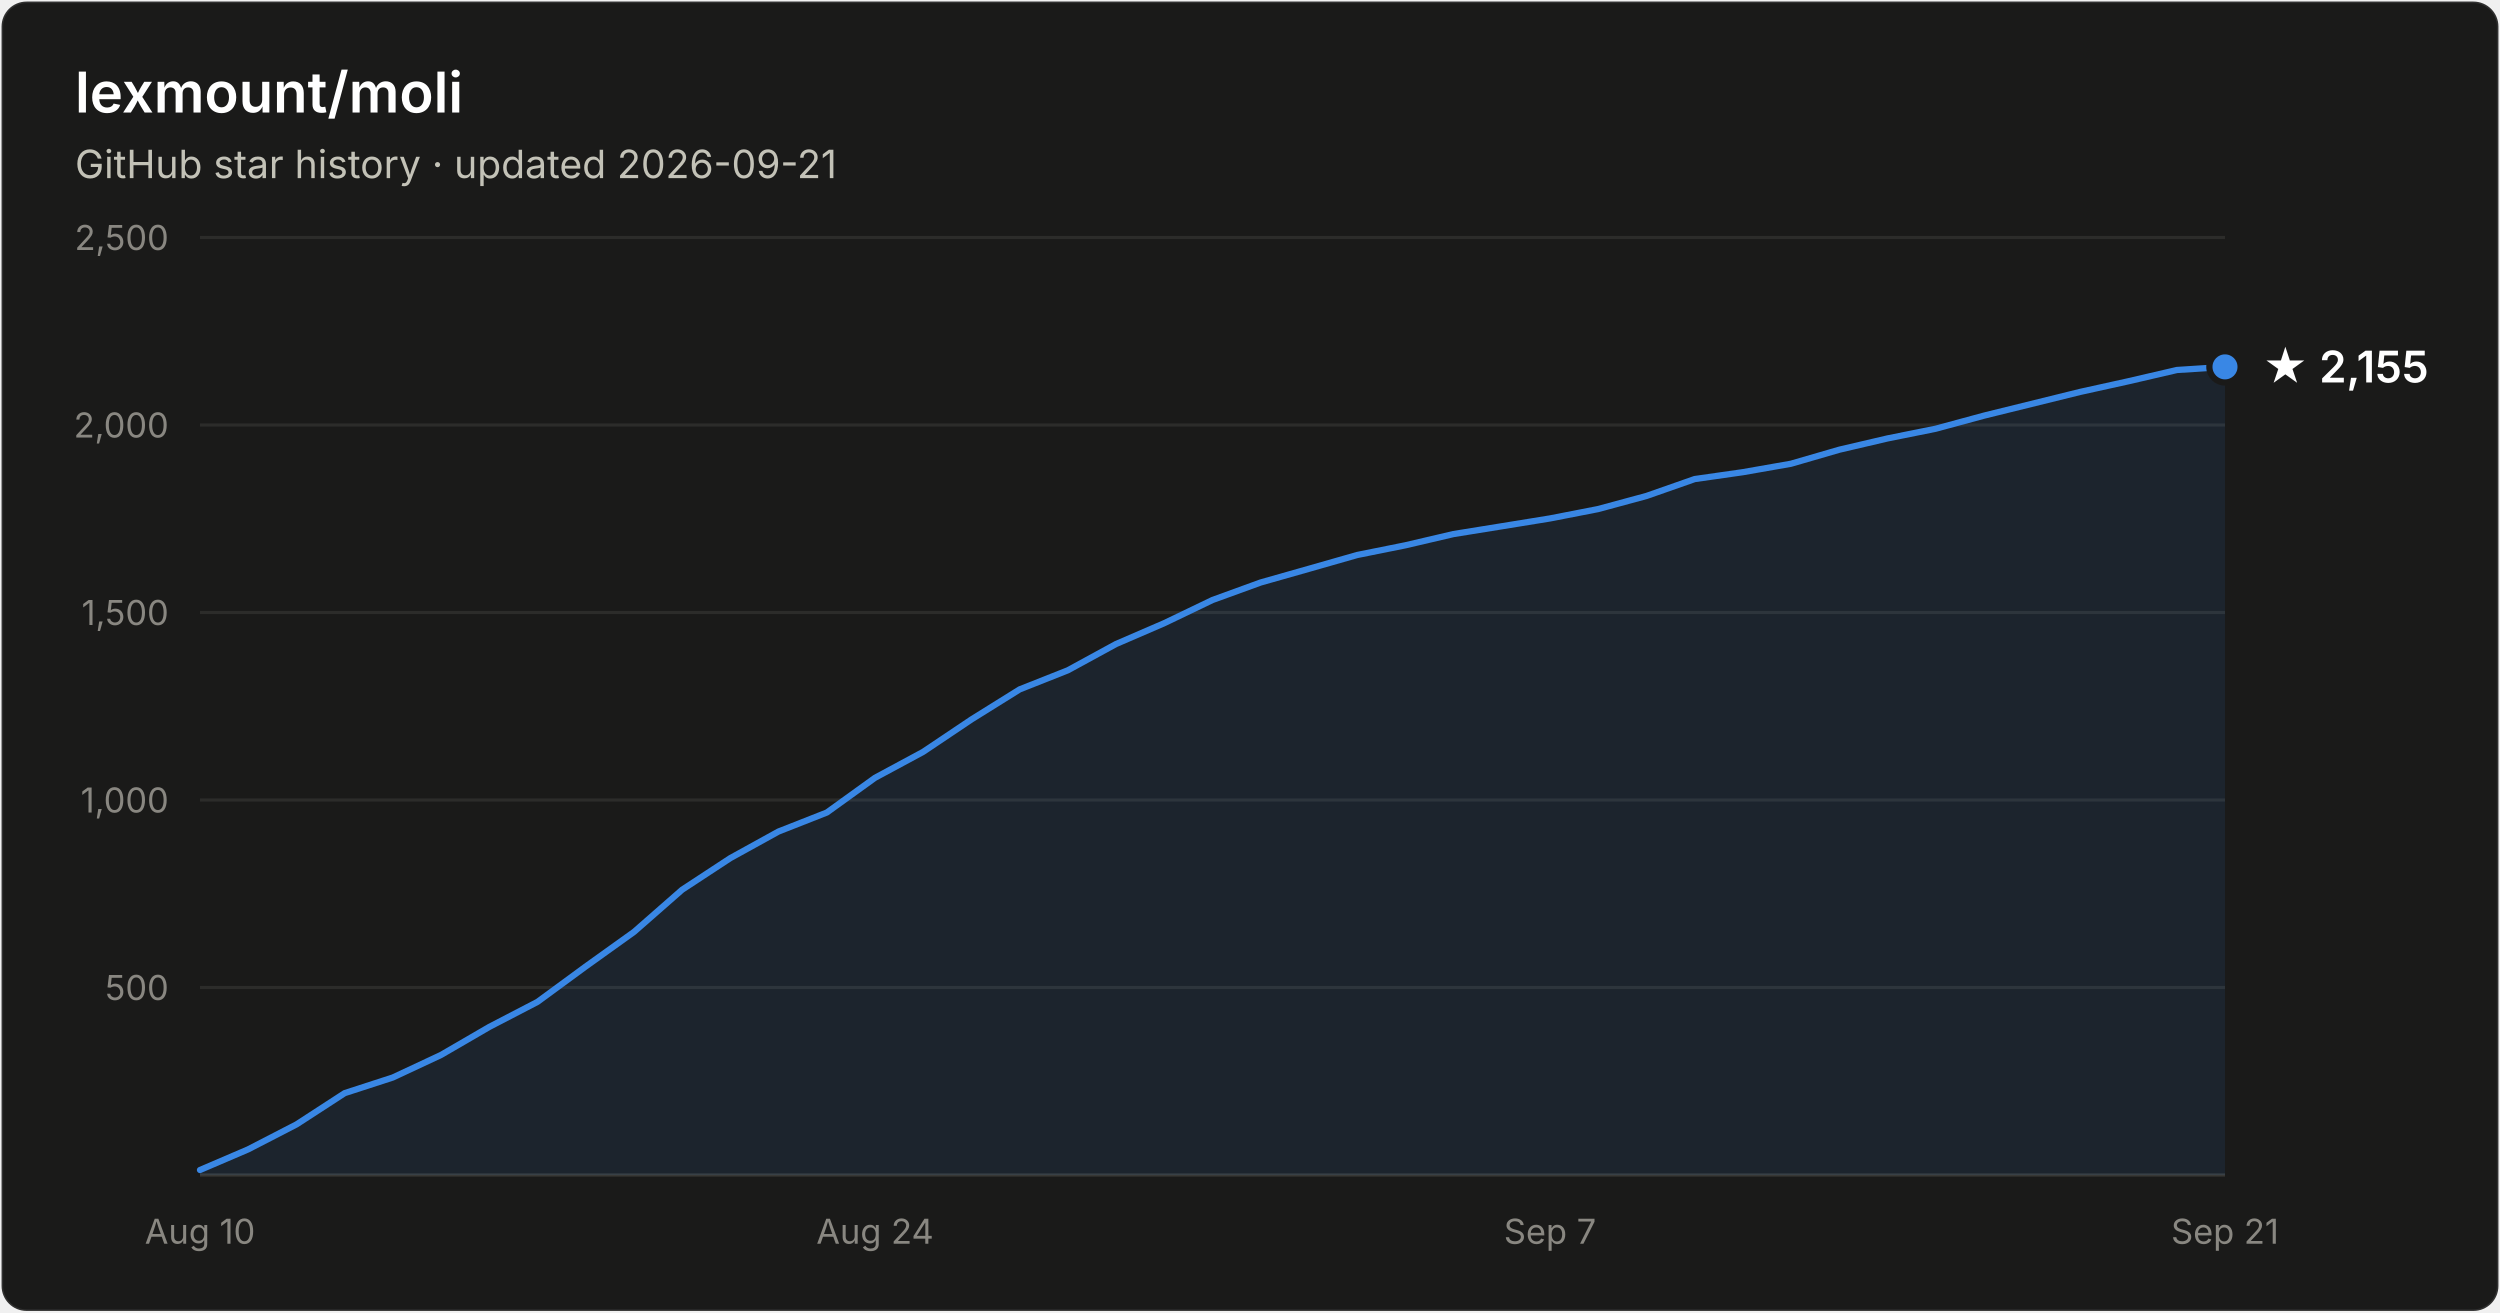
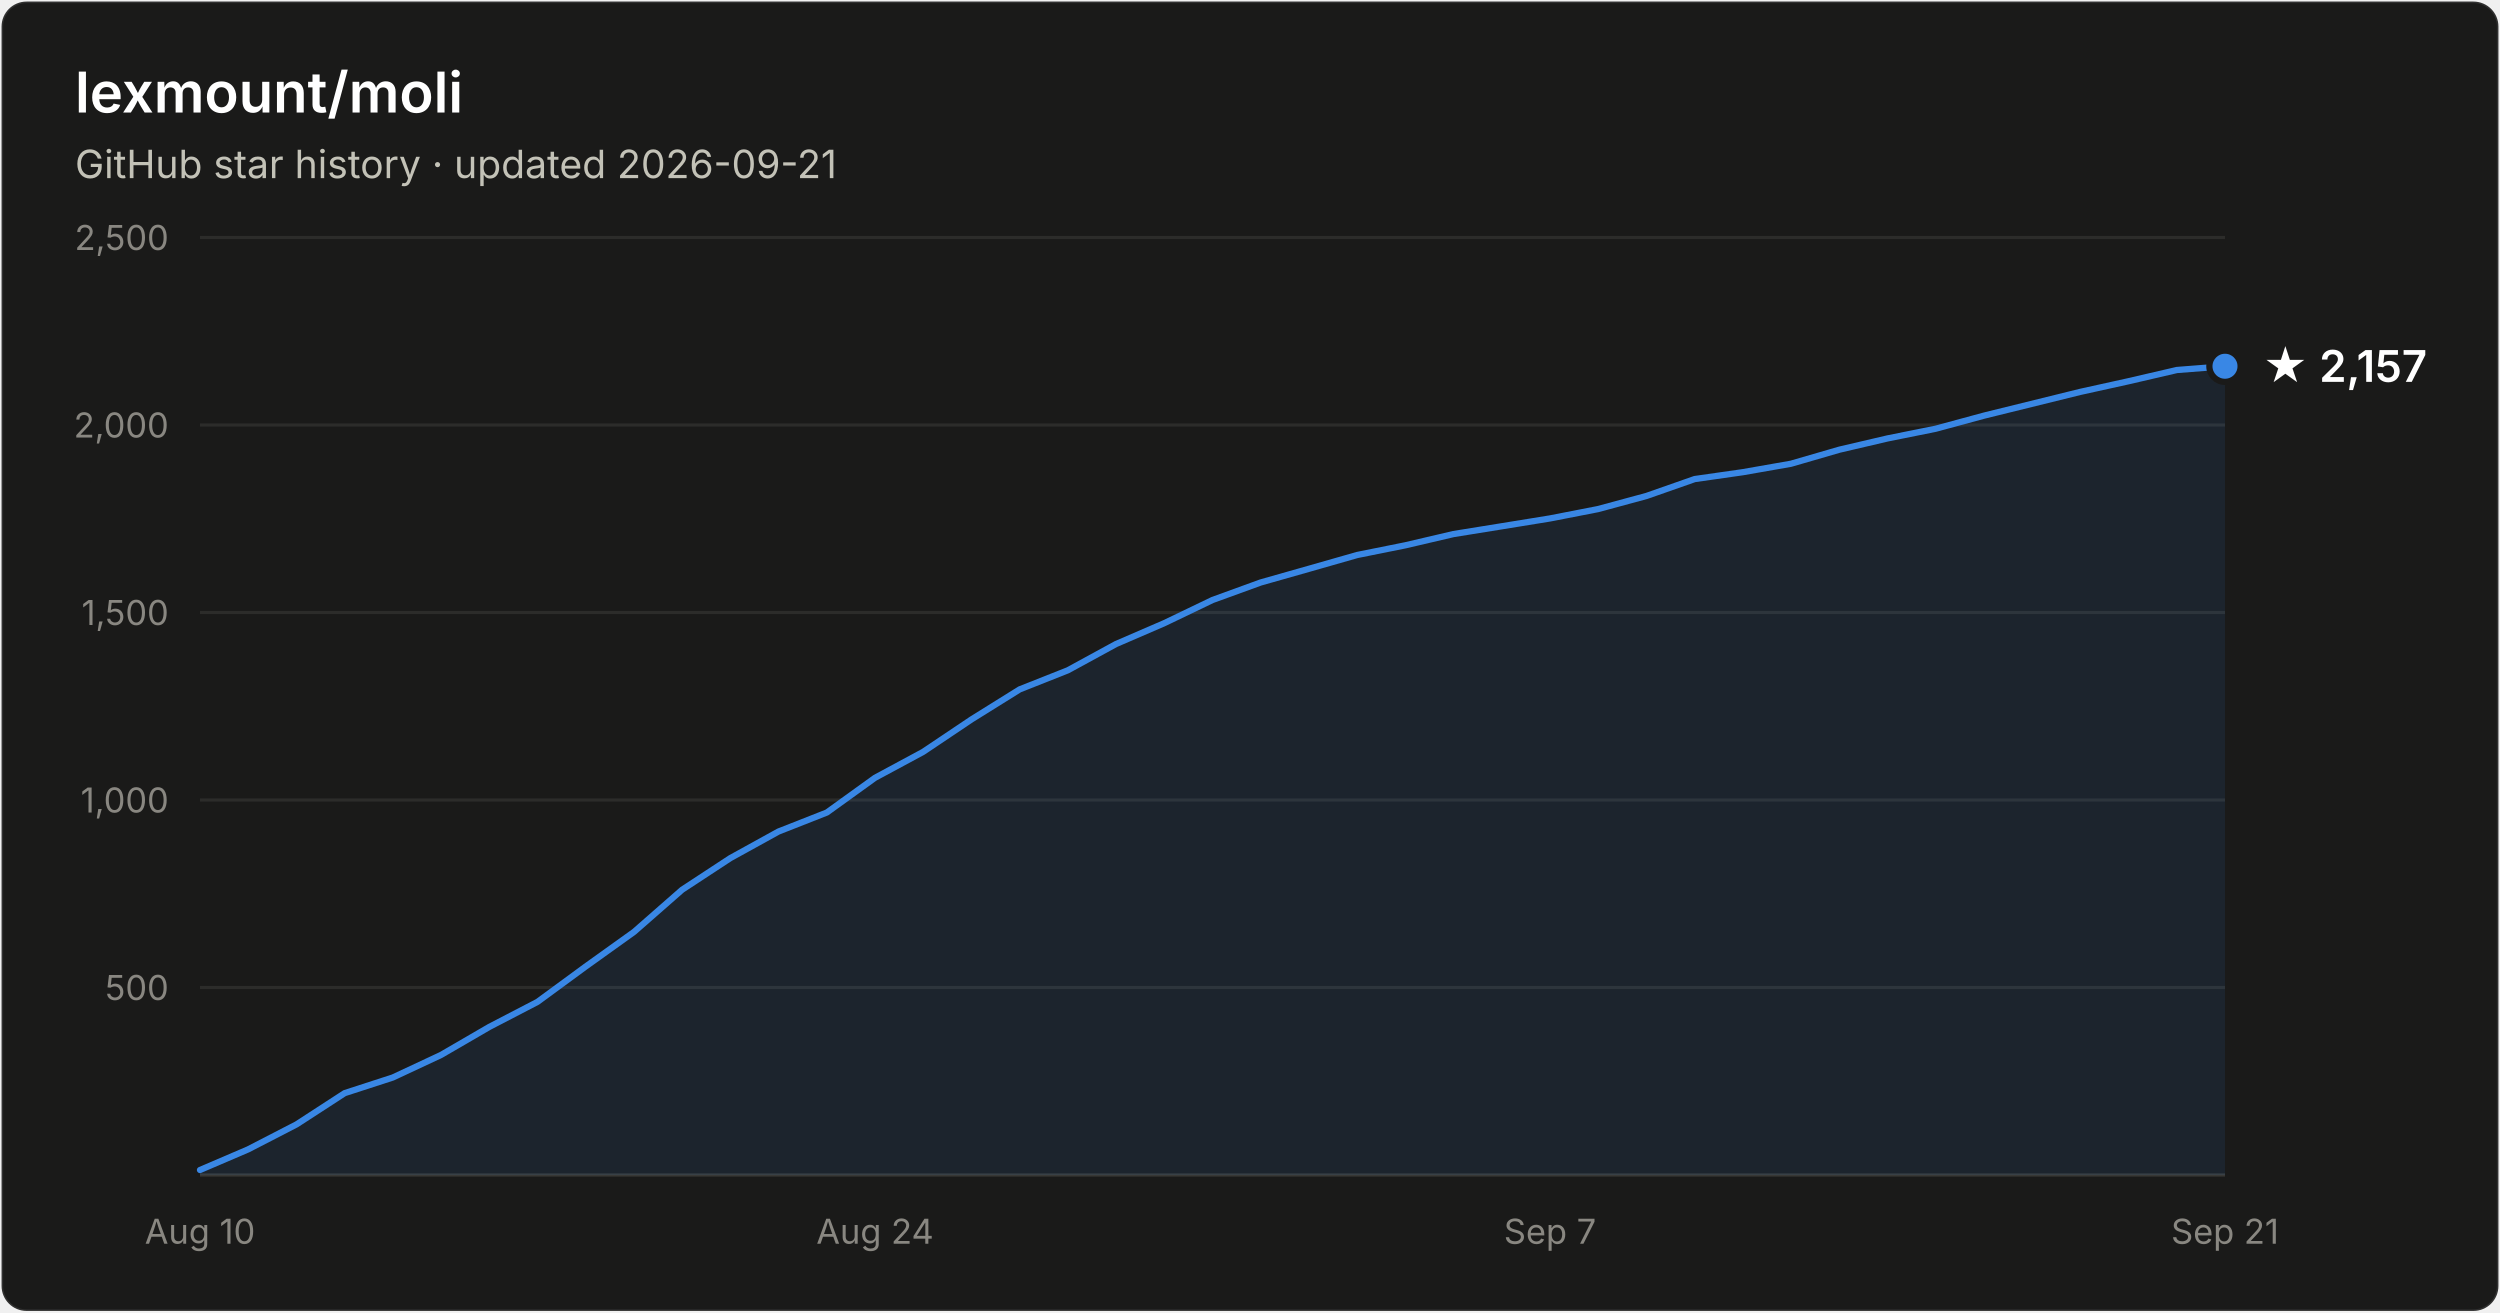
- <svg xmlns="http://www.w3.org/2000/svg" width="800" height="420" viewBox="0 0 800 420" font-family="system-ui, -apple-system, Segoe UI, sans-serif" role="img" aria-label="Star history of lexmount/moli: 2,155 stars as of 2026-09-21">
+ <svg xmlns="http://www.w3.org/2000/svg" width="800" height="420" viewBox="0 0 800 420" font-family="system-ui, -apple-system, Segoe UI, sans-serif" role="img" aria-label="Star history of lexmount/moli: 2,157 stars as of 2026-09-21">
  <rect x="0.5" y="0.5" width="799" height="419" rx="8" fill="#1a1a19" stroke="rgba(255,255,255,0.10)" />
  <text x="24" y="36" fill="#ffffff" font-size="18" font-weight="600">lexmount/moli</text>
  <text x="24" y="57" fill="#c3c2b7" font-size="12.5">GitHub star history · updated 2026-09-21</text>
  <line x1="64" y1="316.0" x2="712" y2="316.0" stroke="#2c2c2a" stroke-width="1" />
  <text x="54" y="320.0" text-anchor="end" fill="#898781" font-size="11" style="font-variant-numeric:tabular-nums">500</text>
  <line x1="64" y1="256.0" x2="712" y2="256.0" stroke="#2c2c2a" stroke-width="1" />
  <text x="54" y="260.0" text-anchor="end" fill="#898781" font-size="11" style="font-variant-numeric:tabular-nums">1,000</text>
  <line x1="64" y1="196.0" x2="712" y2="196.0" stroke="#2c2c2a" stroke-width="1" />
  <text x="54" y="200.0" text-anchor="end" fill="#898781" font-size="11" style="font-variant-numeric:tabular-nums">1,500</text>
  <line x1="64" y1="136.0" x2="712" y2="136.0" stroke="#2c2c2a" stroke-width="1" />
  <text x="54" y="140.0" text-anchor="end" fill="#898781" font-size="11" style="font-variant-numeric:tabular-nums">2,000</text>
  <line x1="64" y1="76.0" x2="712" y2="76.0" stroke="#2c2c2a" stroke-width="1" />
  <text x="54" y="80.0" text-anchor="end" fill="#898781" font-size="11" style="font-variant-numeric:tabular-nums">2,500</text>
  <line x1="64" y1="376" x2="712" y2="376" stroke="#383835" stroke-width="1" />
  <text x="64.0" y="398" text-anchor="middle" fill="#898781" font-size="11" style="font-variant-numeric:tabular-nums">Aug 10</text>
  <text x="280.0" y="398" text-anchor="middle" fill="#898781" font-size="11" style="font-variant-numeric:tabular-nums">Aug 24</text>
  <text x="496.0" y="398" text-anchor="middle" fill="#898781" font-size="11" style="font-variant-numeric:tabular-nums">Sep 7</text>
  <text x="712.0" y="398" text-anchor="middle" fill="#898781" font-size="11" style="font-variant-numeric:tabular-nums">Sep 21</text>
-   <path d="M64.0 374.4 L79.4 367.8 L94.9 359.8 L110.3 349.8 L125.7 344.8 L141.1 337.6 L156.6 328.6 L172.0 320.6 L187.4 309.3 L202.9 298.2 L218.3 284.7 L233.7 274.6 L249.1 266.1 L264.6 260.0 L280.0 248.9 L295.4 240.6 L310.9 230.2 L326.3 220.6 L341.7 214.5 L357.1 206.1 L372.6 199.4 L388.0 192.0 L403.4 186.4 L418.9 182.0 L434.3 177.6 L449.7 174.5 L465.1 170.9 L480.6 168.4 L496.0 165.9 L511.4 162.9 L526.9 158.7 L542.3 153.3 L557.7 151.1 L573.1 148.4 L588.6 143.9 L604.0 140.3 L619.4 137.2 L634.9 133.0 L650.3 129.2 L665.7 125.4 L681.1 122.0 L696.6 118.4 L712.0 117.4 L712.0 376 L64.0 376 Z" fill="#3987e5" fill-opacity="0.1" />
-   <path d="M64.0 374.4 L79.4 367.8 L94.9 359.8 L110.3 349.8 L125.7 344.8 L141.1 337.6 L156.6 328.6 L172.0 320.6 L187.4 309.3 L202.9 298.2 L218.3 284.7 L233.7 274.6 L249.1 266.1 L264.6 260.0 L280.0 248.9 L295.4 240.6 L310.9 230.2 L326.3 220.6 L341.7 214.5 L357.1 206.1 L372.6 199.4 L388.0 192.0 L403.4 186.4 L418.9 182.0 L434.3 177.6 L449.7 174.5 L465.1 170.9 L480.6 168.4 L496.0 165.9 L511.4 162.9 L526.9 158.7 L542.3 153.3 L557.7 151.1 L573.1 148.4 L588.6 143.9 L604.0 140.3 L619.4 137.2 L634.9 133.0 L650.3 129.2 L665.7 125.4 L681.1 122.0 L696.6 118.4 L712.0 117.4" fill="none" stroke="#3987e5" stroke-width="2" stroke-linejoin="round" stroke-linecap="round" />
-   <circle cx="712.0" cy="117.4" r="5" fill="#3987e5" stroke="#1a1a19" stroke-width="2" />
-   <text x="724.0" y="122.4" fill="#ffffff" font-size="14" font-weight="600">★ 2,155</text>
+   <path d="M64.0 374.4 L79.4 367.8 L94.9 359.8 L110.3 349.8 L125.7 344.8 L141.1 337.6 L156.6 328.6 L172.0 320.6 L187.4 309.3 L202.9 298.2 L218.3 284.7 L233.7 274.6 L249.1 266.1 L264.6 260.0 L280.0 248.9 L295.4 240.6 L310.9 230.2 L326.3 220.6 L341.7 214.5 L357.1 206.1 L372.6 199.4 L388.0 192.0 L403.4 186.4 L418.9 182.0 L434.3 177.6 L449.7 174.5 L465.1 170.9 L480.6 168.4 L496.0 165.9 L511.4 162.9 L526.9 158.7 L542.3 153.3 L557.7 151.1 L573.1 148.4 L588.6 143.9 L604.0 140.3 L619.4 137.2 L634.9 133.0 L650.3 129.2 L665.7 125.4 L681.1 122.0 L696.6 118.4 L712.0 117.2 L712.0 376 L64.0 376 Z" fill="#3987e5" fill-opacity="0.1" />
+   <path d="M64.0 374.4 L79.4 367.8 L94.9 359.8 L110.3 349.8 L125.7 344.8 L141.1 337.6 L156.6 328.6 L172.0 320.6 L187.4 309.3 L202.9 298.2 L218.3 284.7 L233.7 274.6 L249.1 266.1 L264.6 260.0 L280.0 248.9 L295.4 240.6 L310.9 230.2 L326.3 220.6 L341.7 214.5 L357.1 206.1 L372.6 199.4 L388.0 192.0 L403.4 186.4 L418.9 182.0 L434.3 177.6 L449.7 174.5 L465.1 170.9 L480.6 168.4 L496.0 165.9 L511.4 162.9 L526.9 158.7 L542.3 153.3 L557.7 151.1 L573.1 148.4 L588.6 143.9 L604.0 140.3 L619.4 137.2 L634.9 133.0 L650.3 129.2 L665.7 125.4 L681.1 122.0 L696.6 118.4 L712.0 117.2" fill="none" stroke="#3987e5" stroke-width="2" stroke-linejoin="round" stroke-linecap="round" />
+   <circle cx="712.0" cy="117.2" r="5" fill="#3987e5" stroke="#1a1a19" stroke-width="2" />
+   <text x="724.0" y="122.2" fill="#ffffff" font-size="14" font-weight="600">★ 2,157</text>
</svg>
